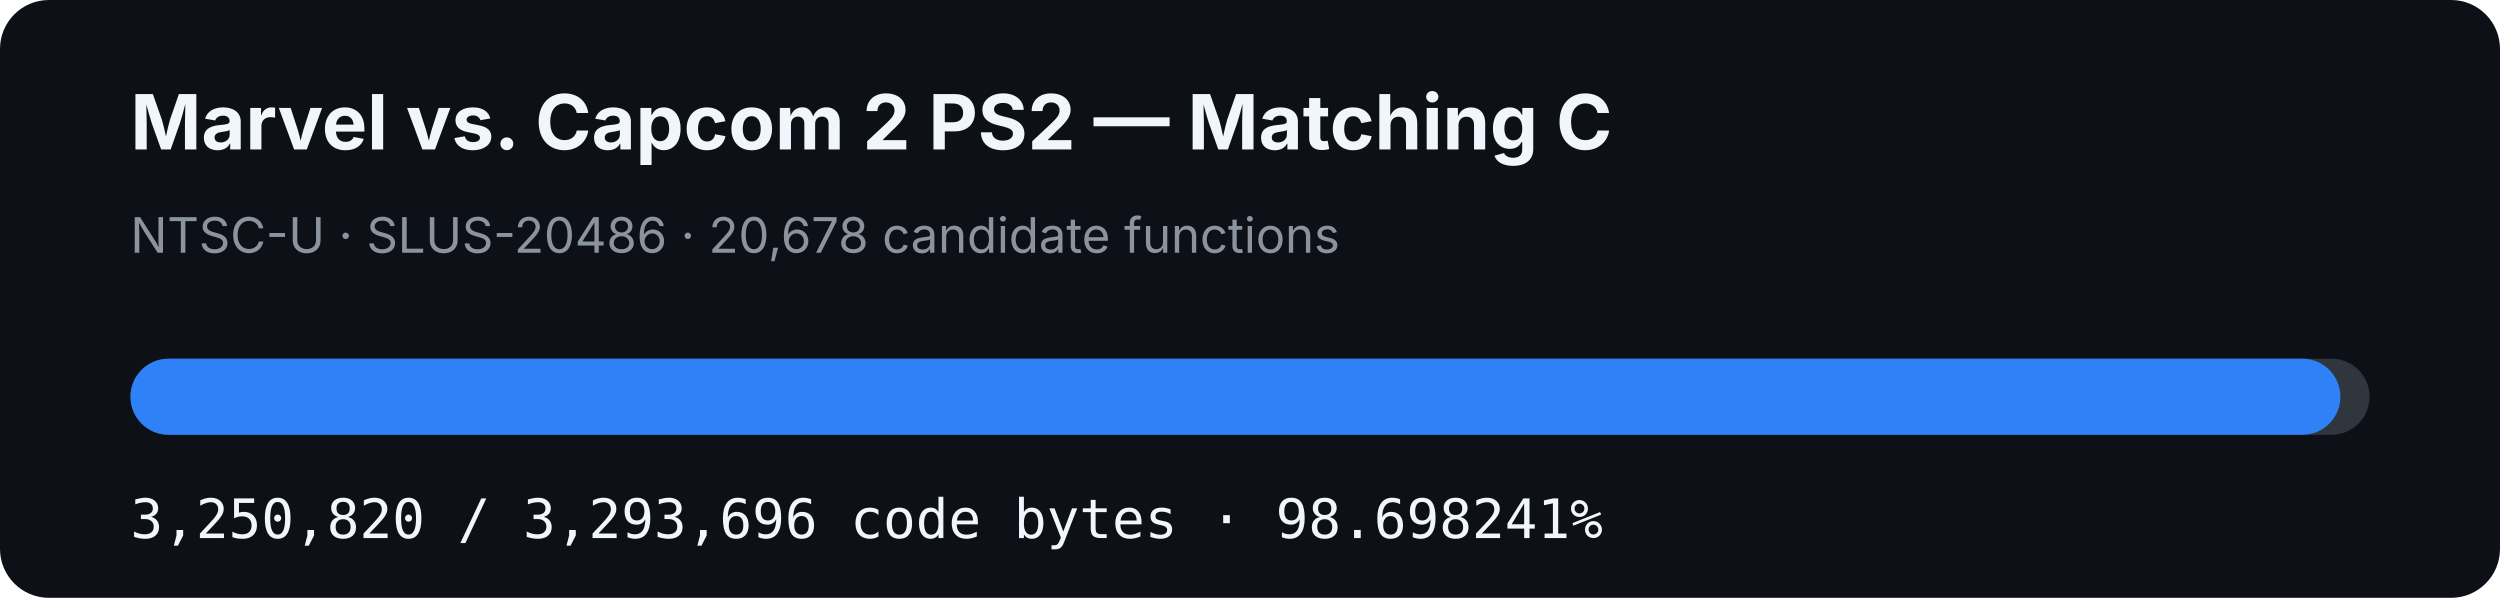
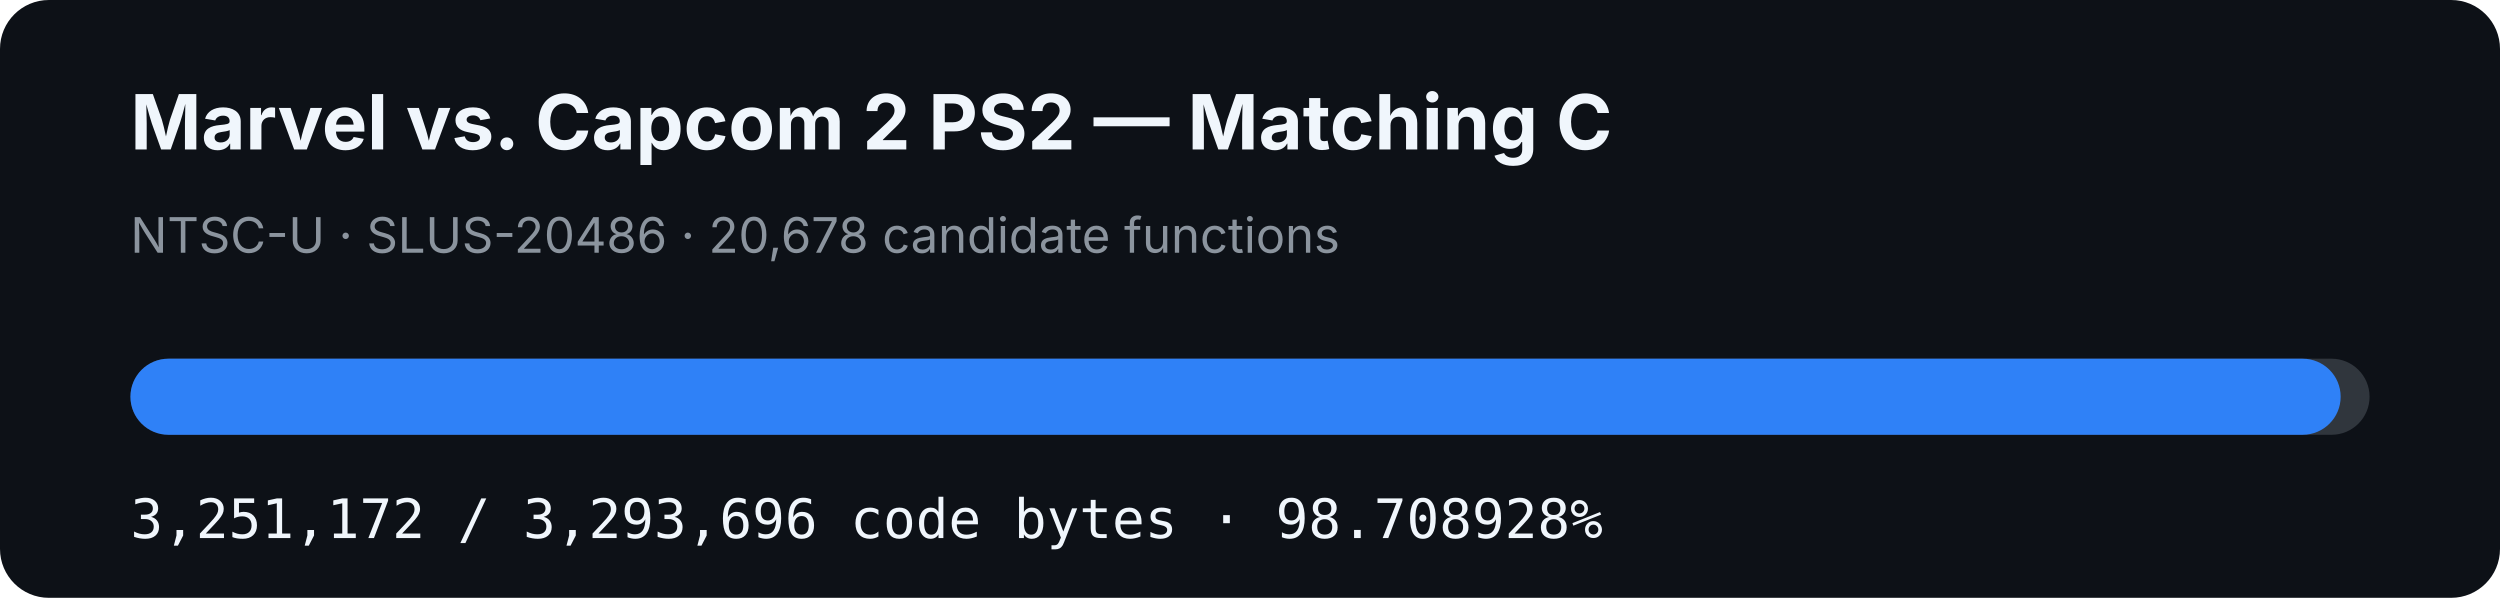
- <svg xmlns="http://www.w3.org/2000/svg" width="920" height="220" viewBox="0 0 920 220" role="img" aria-label="MVC2 PS2 matching C progress: 98.698241%">
+ <svg xmlns="http://www.w3.org/2000/svg" width="920" height="220" viewBox="0 0 920 220" role="img" aria-label="MVC2 PS2 matching C progress: 98.708928%">
  <rect width="920" height="220" rx="18" fill="#0d1117" />
  <text x="48" y="55" fill="#f0f6fc" font-family="-apple-system,BlinkMacSystemFont,Segoe UI,sans-serif" font-size="28" font-weight="700">Marvel vs. Capcom 2 PS2 — Matching C</text>
  <text x="48" y="93" fill="#8b949e" font-family="-apple-system,BlinkMacSystemFont,Segoe UI,sans-serif" font-size="18">NTSC-U · SLUS-20486 · 20,678 candidate functions</text>
  <rect x="48" y="132" width="824" height="28" rx="14" fill="#30363d" />
-   <rect x="48" y="132" width="813.274" height="28" rx="14" fill="#2f81f7" />
-   <text x="48" y="198" fill="#f0f6fc" font-family="ui-monospace,SFMono-Regular,Menlo,monospace" font-size="20">3,250,820 / 3,293,696 code bytes · 98.698241%</text>
+   <rect x="48" y="132" width="813.362" height="28" rx="14" fill="#2f81f7" />
+   <text x="48" y="198" fill="#f0f6fc" font-family="ui-monospace,SFMono-Regular,Menlo,monospace" font-size="20">3,251,172 / 3,293,696 code bytes · 98.708928%</text>
</svg>
